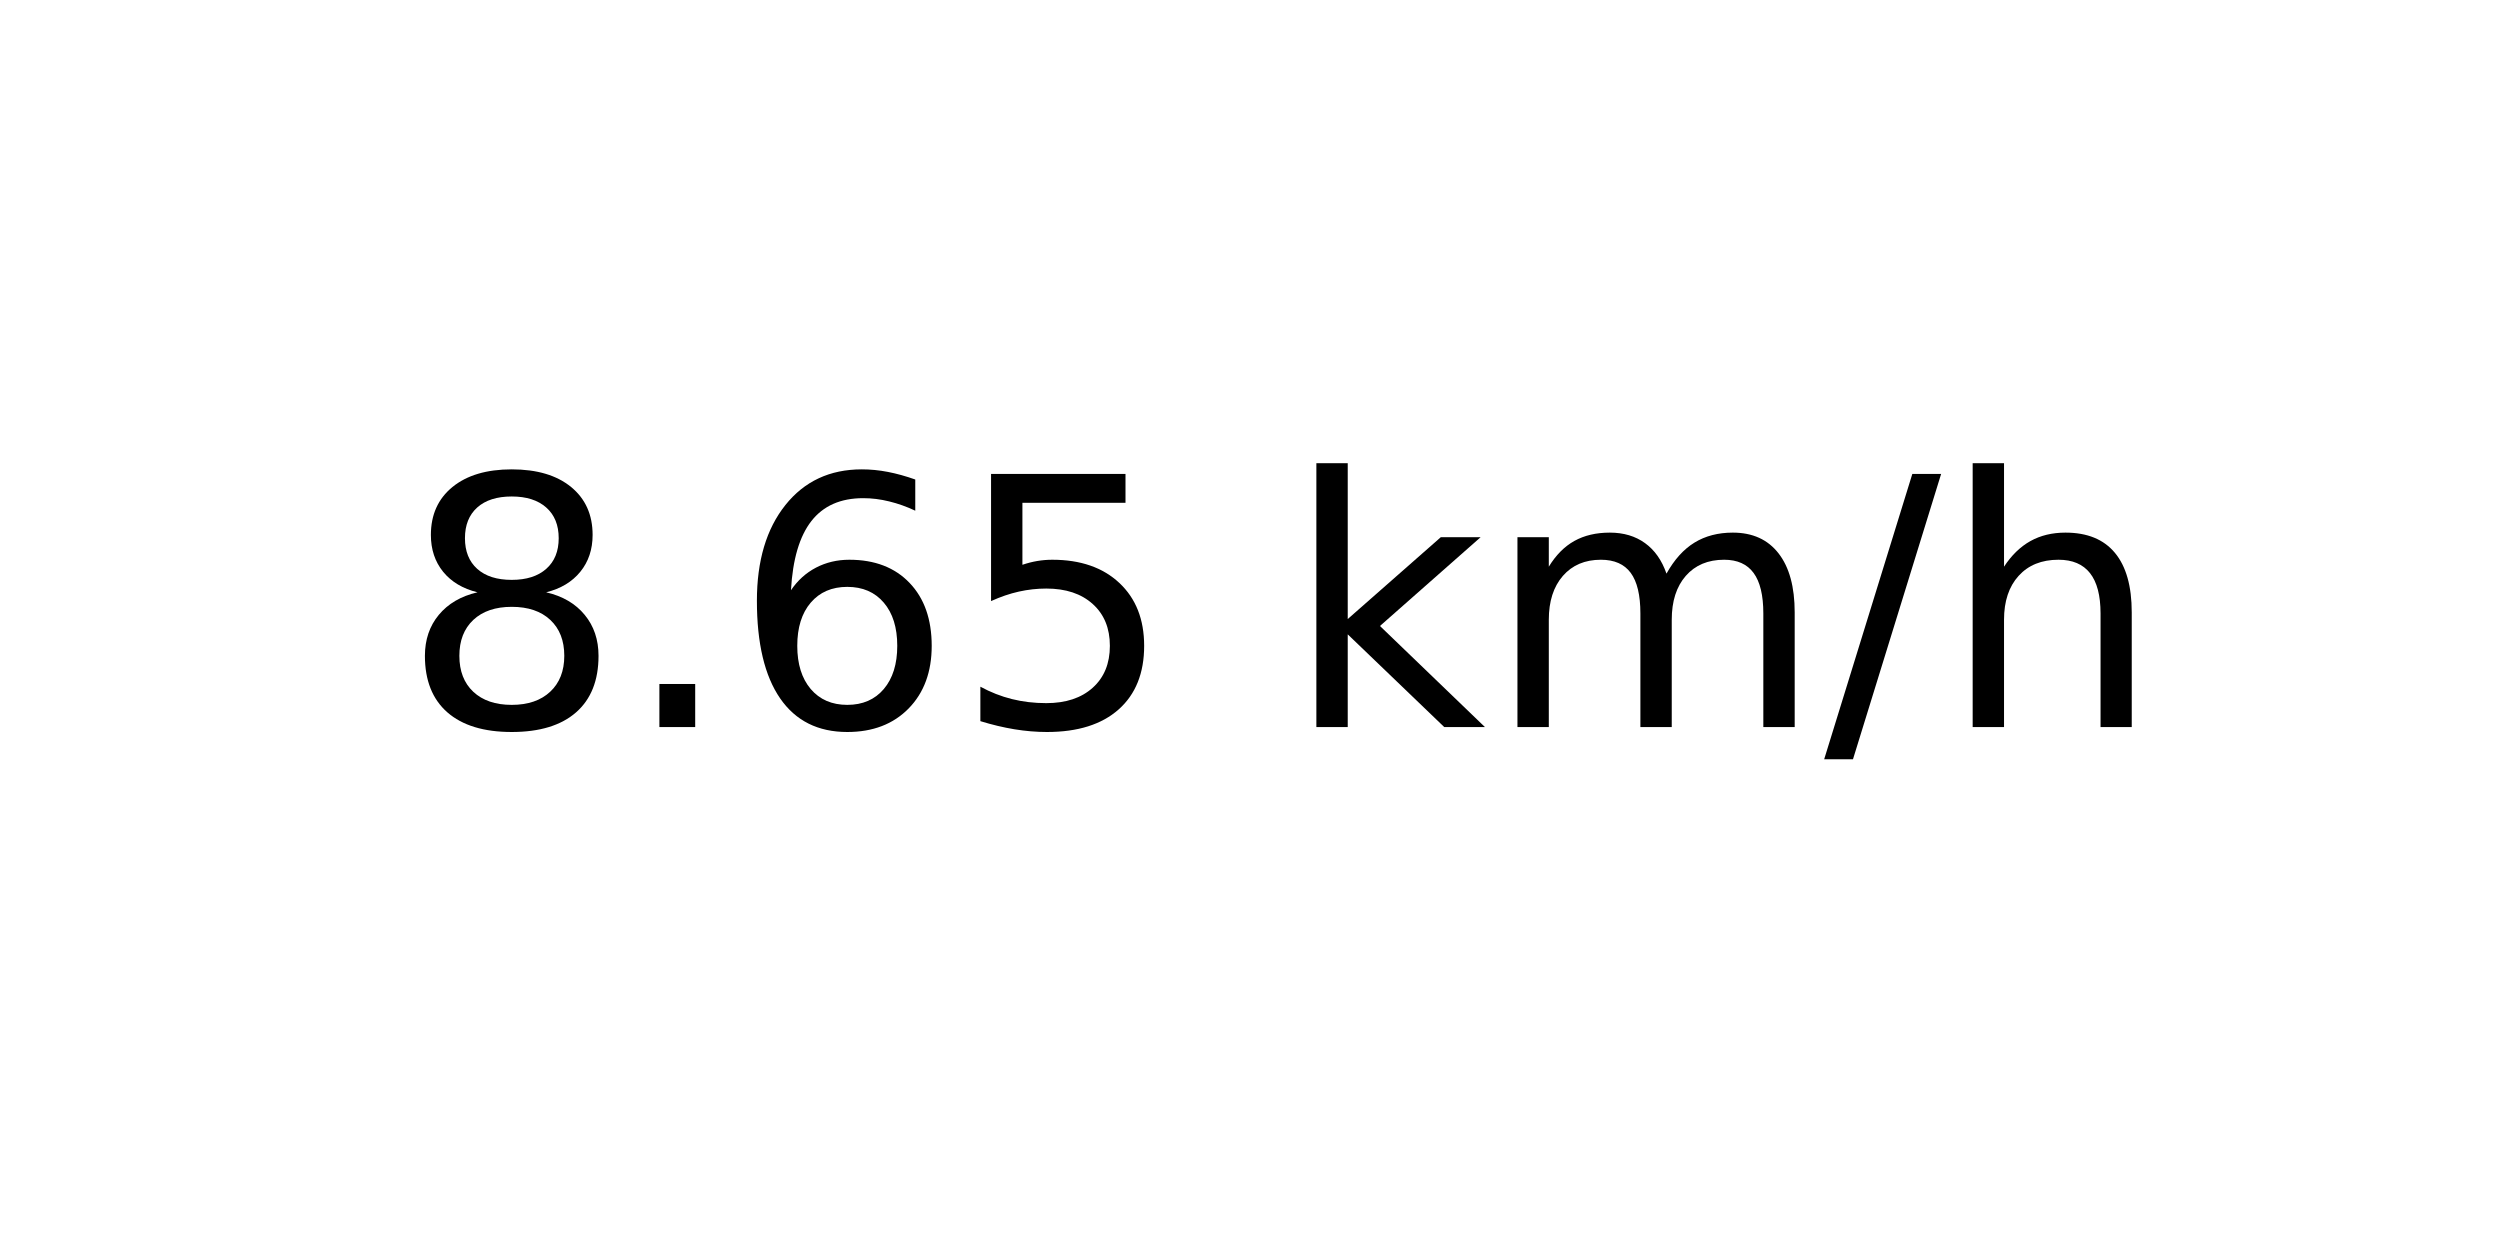
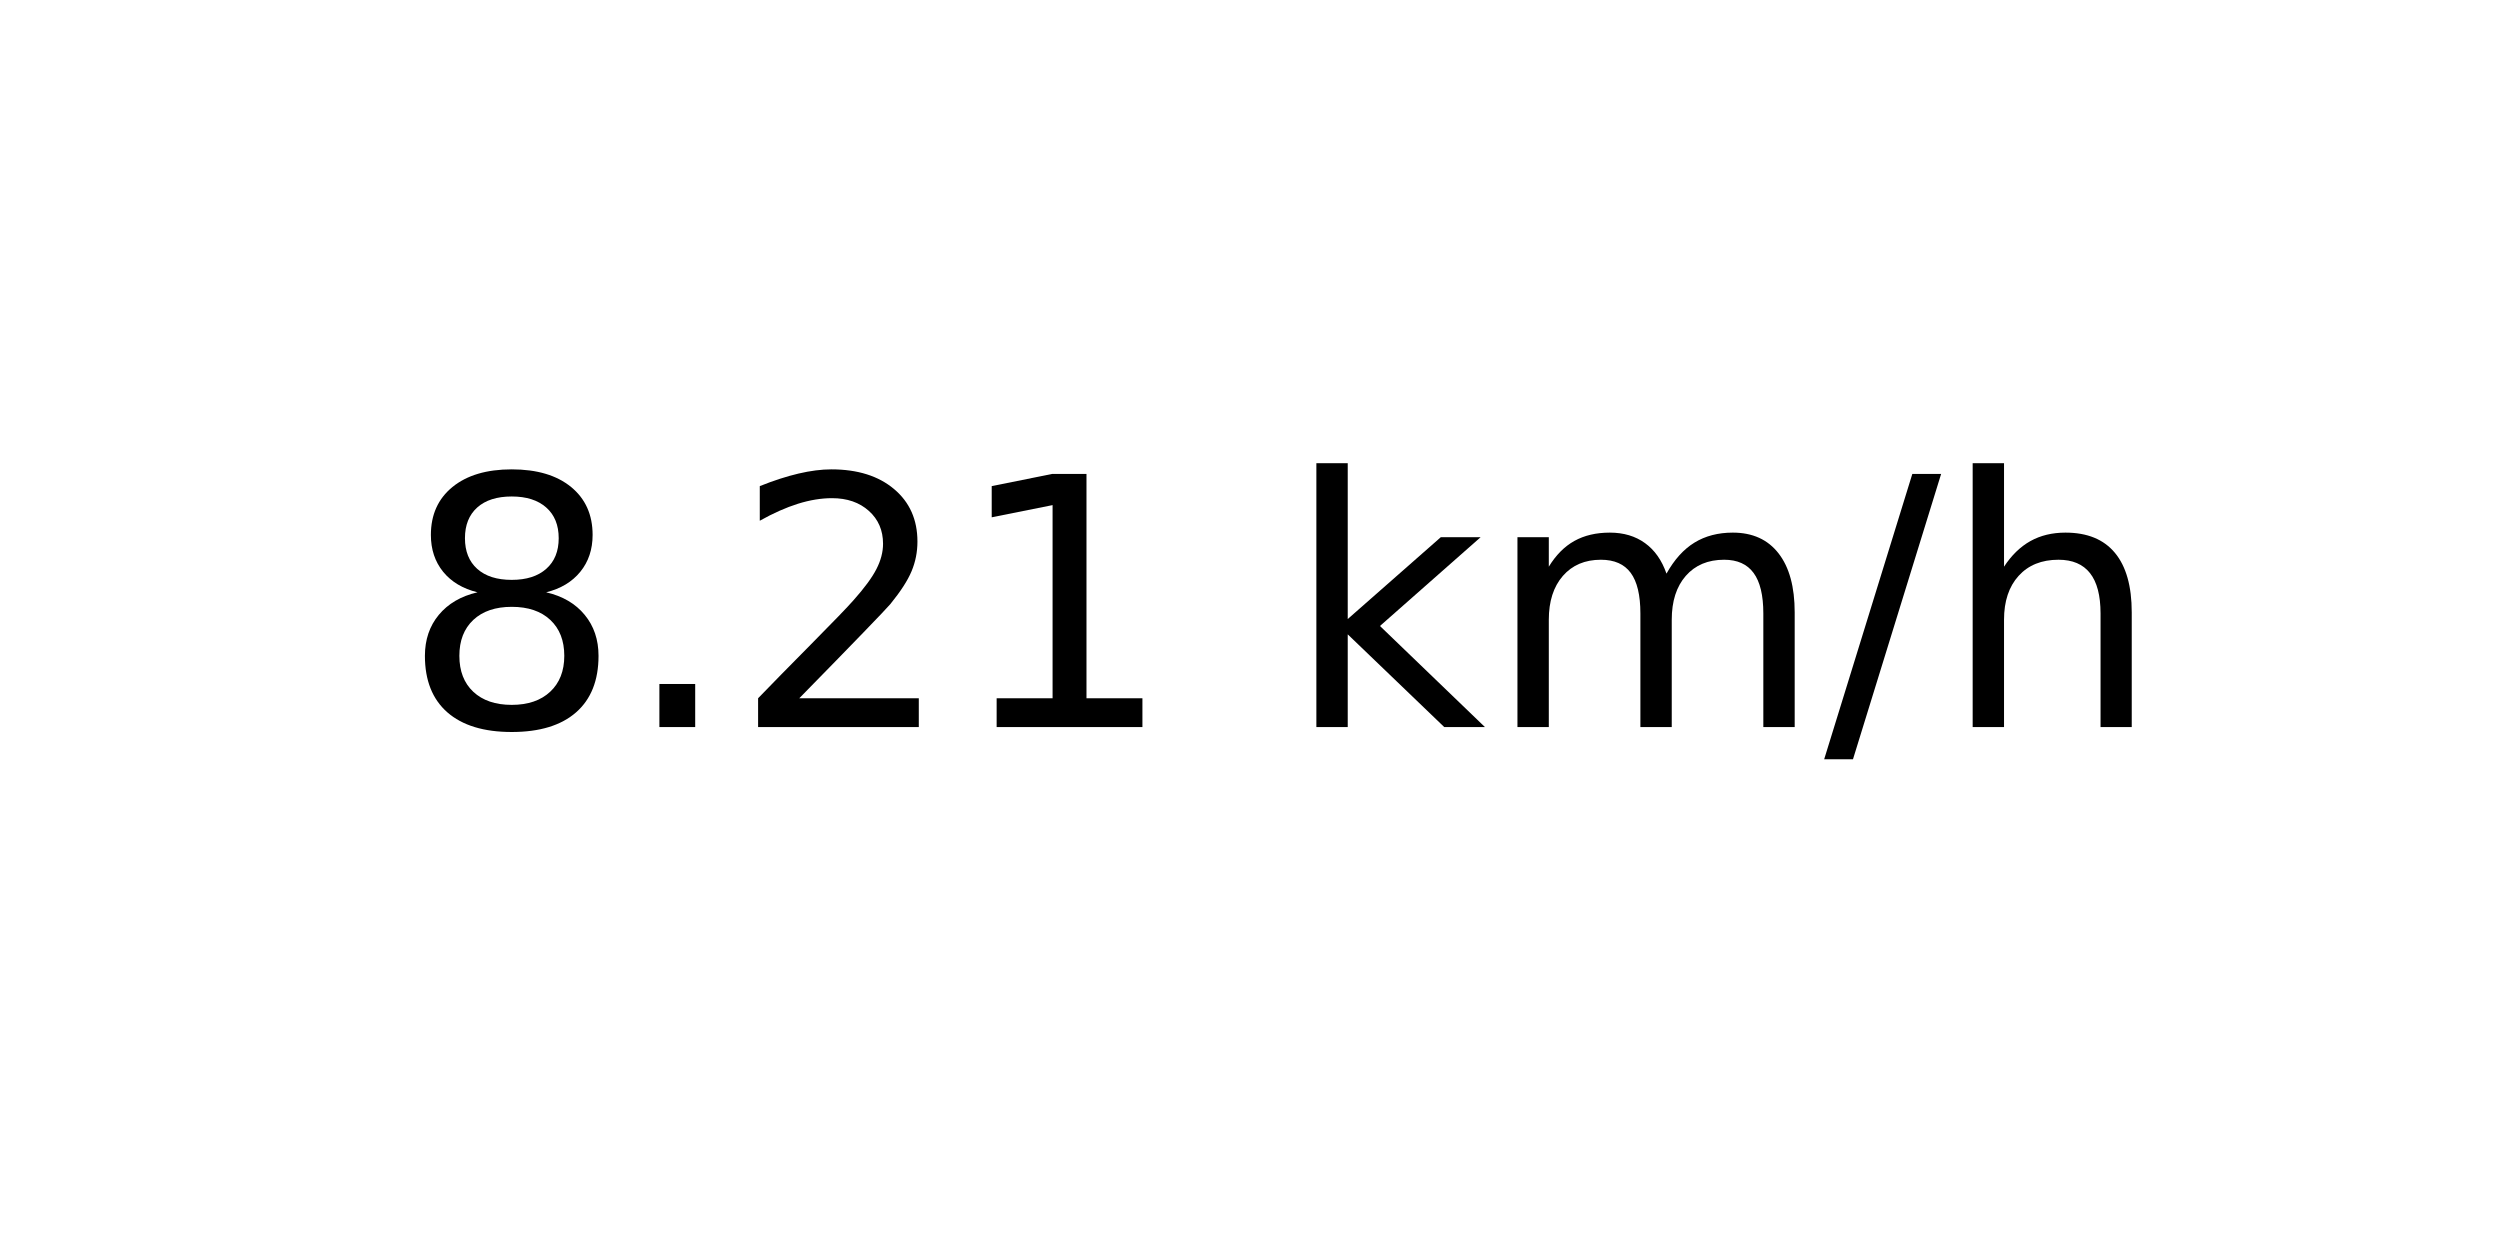
<svg xmlns="http://www.w3.org/2000/svg" xmlns:xlink="http://www.w3.org/1999/xlink" width="72pt" height="36pt" viewBox="0 0 72 36" version="1.1">
  <defs>
    <style type="text/css">*{stroke-linejoin: round; stroke-linecap: butt}</style>
  </defs>
  <g id="figure_1">
    <g id="axes_1">
      <g id="text_1">
        <g transform="translate(11.55937 20.93937) scale(0.1 -0.1)">
          <defs>
            <path id="DejaVuSans-38" d="M 2034 2216  Q 1584 2216 1326 1975  Q 1069 1734 1069 1313  Q 1069 891 1326 650  Q 1584 409 2034 409  Q 2484 409 2743 651  Q 3003 894 3003 1313  Q 3003 1734 2745 1975  Q 2488 2216 2034 2216  z M 1403 2484  Q 997 2584 770 2862  Q 544 3141 544 3541  Q 544 4100 942 4425  Q 1341 4750 2034 4750  Q 2731 4750 3128 4425  Q 3525 4100 3525 3541  Q 3525 3141 3298 2862  Q 3072 2584 2669 2484  Q 3125 2378 3379 2068  Q 3634 1759 3634 1313  Q 3634 634 3220 271  Q 2806 -91 2034 -91  Q 1263 -91 848 271  Q 434 634 434 1313  Q 434 1759 690 2068  Q 947 2378 1403 2484  z M 1172 3481  Q 1172 3119 1398 2916  Q 1625 2713 2034 2713  Q 2441 2713 2670 2916  Q 2900 3119 2900 3481  Q 2900 3844 2670 4047  Q 2441 4250 2034 4250  Q 1625 4250 1398 4047  Q 1172 3844 1172 3481  z " transform="scale(0.015625)" />
            <path id="DejaVuSans-2e" d="M 684 794  L 1344 794  L 1344 0  L 684 0  L 684 794  z " transform="scale(0.015625)" />
-             <path id="DejaVuSans-36" d="M 2113 2584  Q 1688 2584 1439 2293  Q 1191 2003 1191 1497  Q 1191 994 1439 701  Q 1688 409 2113 409  Q 2538 409 2786 701  Q 3034 994 3034 1497  Q 3034 2003 2786 2293  Q 2538 2584 2113 2584  z M 3366 4563  L 3366 3988  Q 3128 4100 2886 4159  Q 2644 4219 2406 4219  Q 1781 4219 1451 3797  Q 1122 3375 1075 2522  Q 1259 2794 1537 2939  Q 1816 3084 2150 3084  Q 2853 3084 3261 2657  Q 3669 2231 3669 1497  Q 3669 778 3244 343  Q 2819 -91 2113 -91  Q 1303 -91 875 529  Q 447 1150 447 2328  Q 447 3434 972 4092  Q 1497 4750 2381 4750  Q 2619 4750 2861 4703  Q 3103 4656 3366 4563  z " transform="scale(0.015625)" />
-             <path id="DejaVuSans-35" d="M 691 4666  L 3169 4666  L 3169 4134  L 1269 4134  L 1269 2991  Q 1406 3038 1543 3061  Q 1681 3084 1819 3084  Q 2600 3084 3056 2656  Q 3513 2228 3513 1497  Q 3513 744 3044 326  Q 2575 -91 1722 -91  Q 1428 -91 1123 -41  Q 819 9 494 109  L 494 744  Q 775 591 1075 516  Q 1375 441 1709 441  Q 2250 441 2565 725  Q 2881 1009 2881 1497  Q 2881 1984 2565 2268  Q 2250 2553 1709 2553  Q 1456 2553 1204 2497  Q 953 2441 691 2322  L 691 4666  z " transform="scale(0.015625)" />
+             <path id="DejaVuSans-32" d="M 1228 531  L 3431 531  L 3431 0  L 469 0  L 469 531  Q 828 903 1448 1529  Q 2069 2156 2228 2338  Q 2531 2678 2651 2914  Q 2772 3150 2772 3378  Q 2772 3750 2511 3984  Q 2250 4219 1831 4219  Q 1534 4219 1204 4116  Q 875 4013 500 3803  L 500 4441  Q 881 4594 1212 4672  Q 1544 4750 1819 4750  Q 2544 4750 2975 4387  Q 3406 4025 3406 3419  Q 3406 3131 3298 2873  Q 3191 2616 2906 2266  Q 2828 2175 2409 1742  Q 1991 1309 1228 531  z " transform="scale(0.015625)" />
+             <path id="DejaVuSans-31" d="M 794 531  L 1825 531  L 1825 4091  L 703 3866  L 703 4441  L 1819 4666  L 2450 4666  L 2450 531  L 3481 531  L 3481 0  L 794 0  L 794 531  z " transform="scale(0.015625)" />
            <path id="DejaVuSans-20" transform="scale(0.015625)" />
            <path id="DejaVuSans-6b" d="M 581 4863  L 1159 4863  L 1159 1991  L 2875 3500  L 3609 3500  L 1753 1863  L 3688 0  L 2938 0  L 1159 1709  L 1159 0  L 581 0  L 581 4863  z " transform="scale(0.015625)" />
            <path id="DejaVuSans-6d" d="M 3328 2828  Q 3544 3216 3844 3400  Q 4144 3584 4550 3584  Q 5097 3584 5394 3201  Q 5691 2819 5691 2113  L 5691 0  L 5113 0  L 5113 2094  Q 5113 2597 4934 2840  Q 4756 3084 4391 3084  Q 3944 3084 3684 2787  Q 3425 2491 3425 1978  L 3425 0  L 2847 0  L 2847 2094  Q 2847 2600 2669 2842  Q 2491 3084 2119 3084  Q 1678 3084 1418 2786  Q 1159 2488 1159 1978  L 1159 0  L 581 0  L 581 3500  L 1159 3500  L 1159 2956  Q 1356 3278 1631 3431  Q 1906 3584 2284 3584  Q 2666 3584 2933 3390  Q 3200 3197 3328 2828  z " transform="scale(0.015625)" />
            <path id="DejaVuSans-2f" d="M 1625 4666  L 2156 4666  L 531 -594  L 0 -594  L 1625 4666  z " transform="scale(0.015625)" />
            <path id="DejaVuSans-68" d="M 3513 2113  L 3513 0  L 2938 0  L 2938 2094  Q 2938 2591 2744 2837  Q 2550 3084 2163 3084  Q 1697 3084 1428 2787  Q 1159 2491 1159 1978  L 1159 0  L 581 0  L 581 4863  L 1159 4863  L 1159 2956  Q 1366 3272 1645 3428  Q 1925 3584 2291 3584  Q 2894 3584 3203 3211  Q 3513 2838 3513 2113  z " transform="scale(0.015625)" />
          </defs>
          <use xlink:href="#DejaVuSans-38" />
          <use xlink:href="#DejaVuSans-2e" x="63.623" />
-           <use xlink:href="#DejaVuSans-36" x="95.41" />
-           <use xlink:href="#DejaVuSans-35" x="159.033" />
+           <use xlink:href="#DejaVuSans-32" x="95.41" />
+           <use xlink:href="#DejaVuSans-31" x="159.033" />
          <use xlink:href="#DejaVuSans-20" x="222.656" />
          <use xlink:href="#DejaVuSans-6b" x="254.443" />
          <use xlink:href="#DejaVuSans-6d" x="312.354" />
          <use xlink:href="#DejaVuSans-2f" x="409.766" />
          <use xlink:href="#DejaVuSans-68" x="443.457" />
        </g>
      </g>
    </g>
  </g>
</svg>
